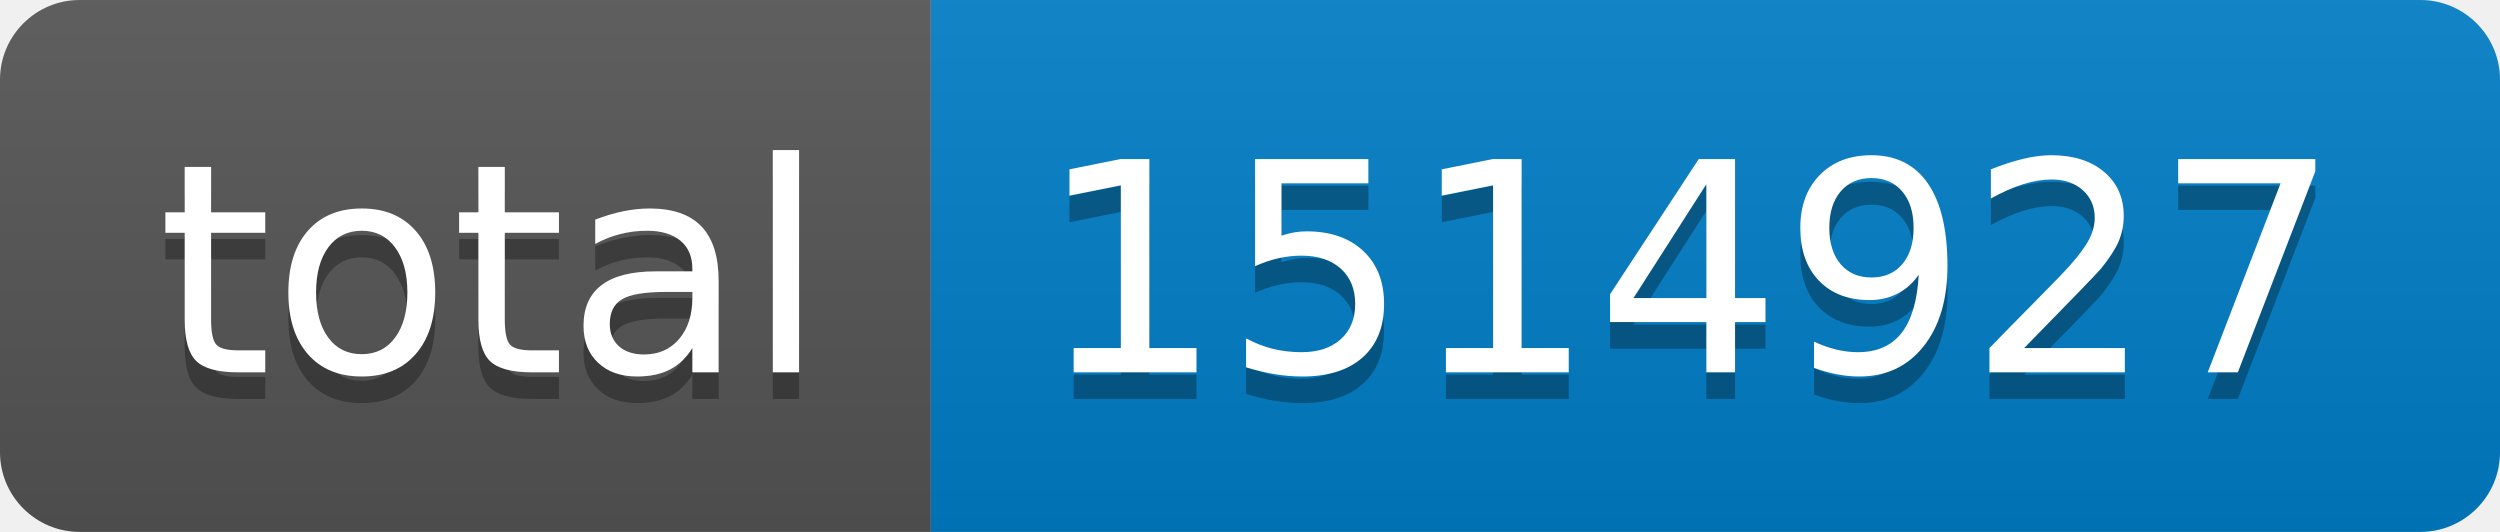
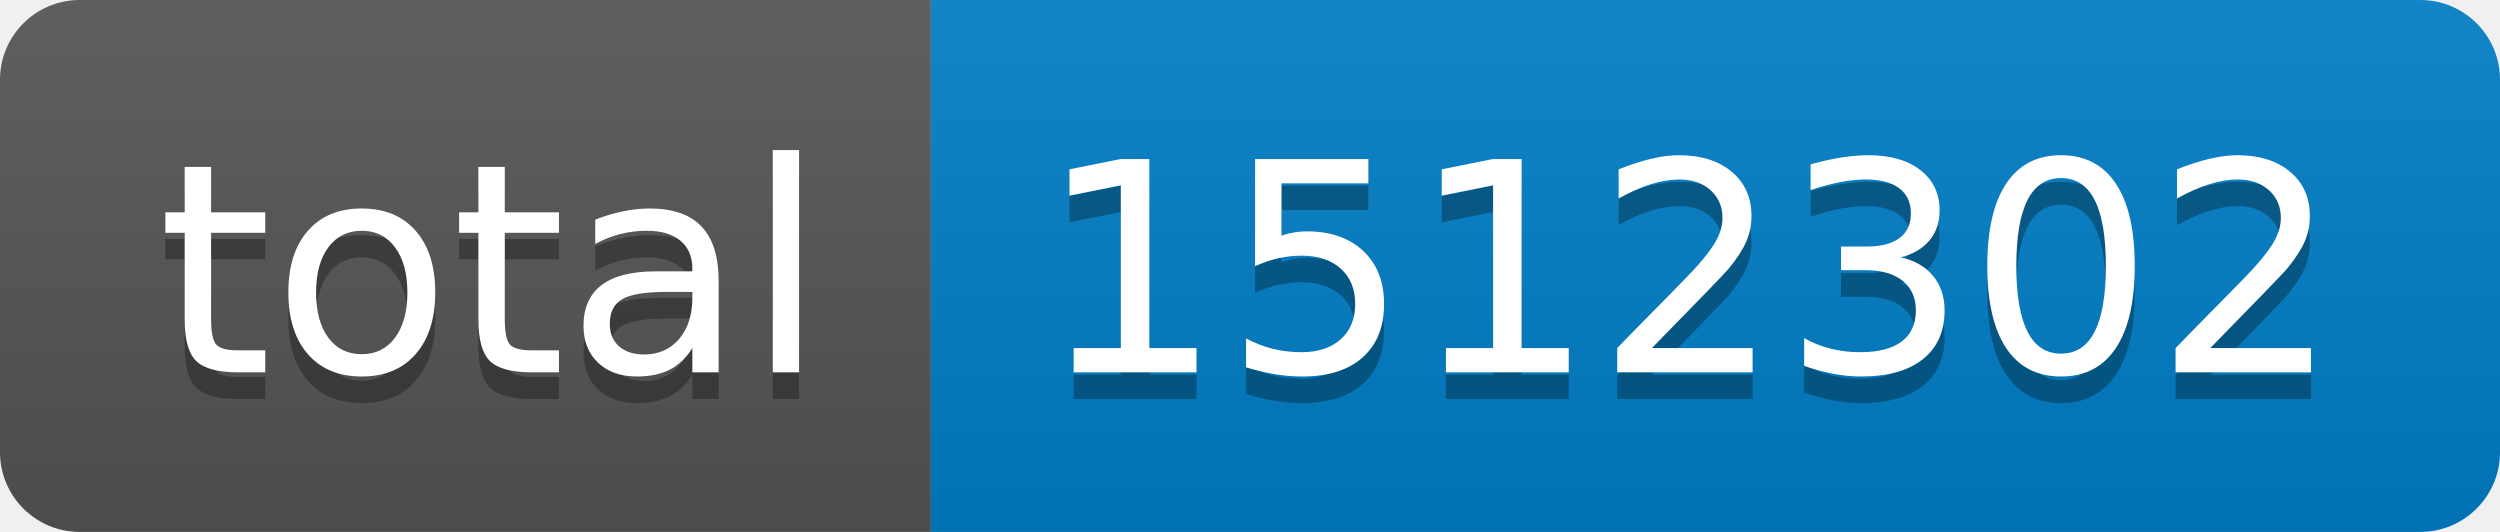
- <svg xmlns="http://www.w3.org/2000/svg" width="94" height="20" role="img" aria-label="total: 1514927">
+ <svg xmlns="http://www.w3.org/2000/svg" width="94" height="20" role="img" aria-label="total: 1512302">
  <linearGradient id="s" x2="0" y2="100%">
    <stop offset="0" stop-color="#bbb" stop-opacity=".1" />
    <stop offset="1" stop-opacity=".1" />
  </linearGradient>
  <clipPath id="r">
    <rect width="94" height="20" rx="3" fill="#fff" />
  </clipPath>
  <g clip-path="url(#r)">
    <rect width="35" height="20" fill="#555" />
    <rect x="35" width="59" height="20" fill="#007ec6" />
    <rect width="94" height="20" fill="url(#s)" />
  </g>
  <g fill="#fff" text-anchor="middle" font-family="Verdana,Geneva,DejaVu Sans,sans-serif" text-rendering="geometricPrecision" font-size="110">
    <text aria-hidden="true" x="185" y="150" fill="#010101" fill-opacity=".3" transform="scale(.1)" textLength="250">total</text>
    <text x="185" y="140" transform="scale(.1)" fill="#fff" textLength="250">total</text>
-     <text aria-hidden="true" x="635" y="150" fill="#010101" fill-opacity=".3" transform="scale(.1)" textLength="490">1514927</text>
-     <text x="635" y="140" transform="scale(.1)" fill="#fff" textLength="490">1514927</text>
+     <text aria-hidden="true" x="635" y="150" fill="#010101" fill-opacity=".3" transform="scale(.1)" textLength="490">1512302</text>
+     <text x="635" y="140" transform="scale(.1)" fill="#fff" textLength="490">1512302</text>
  </g>
</svg>
